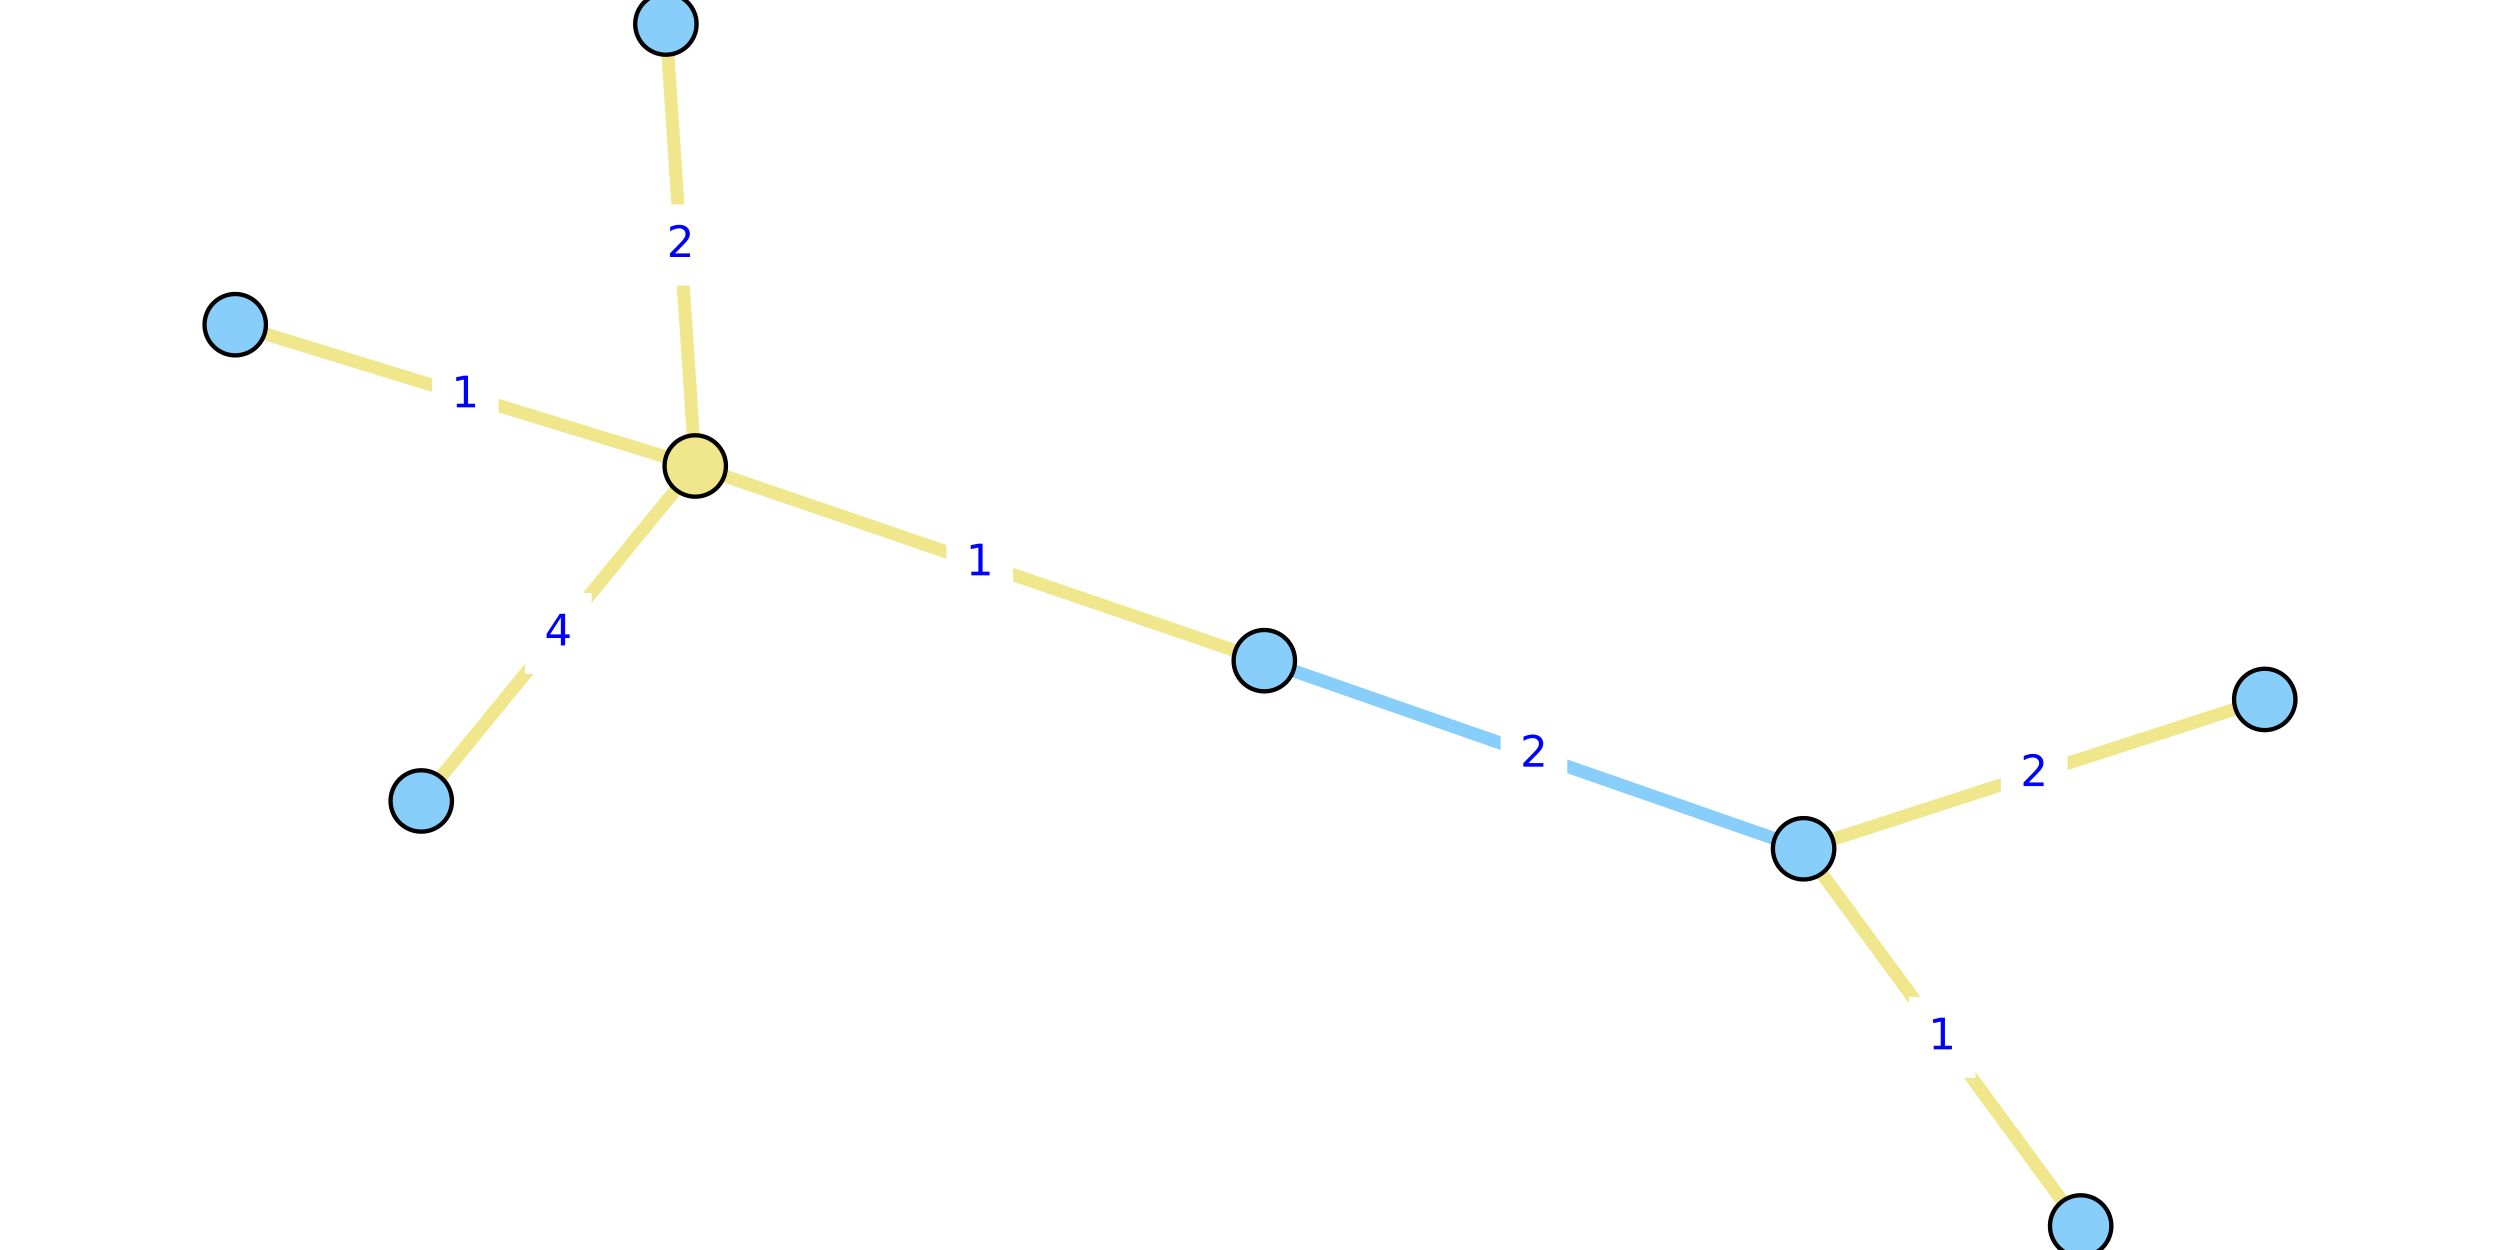
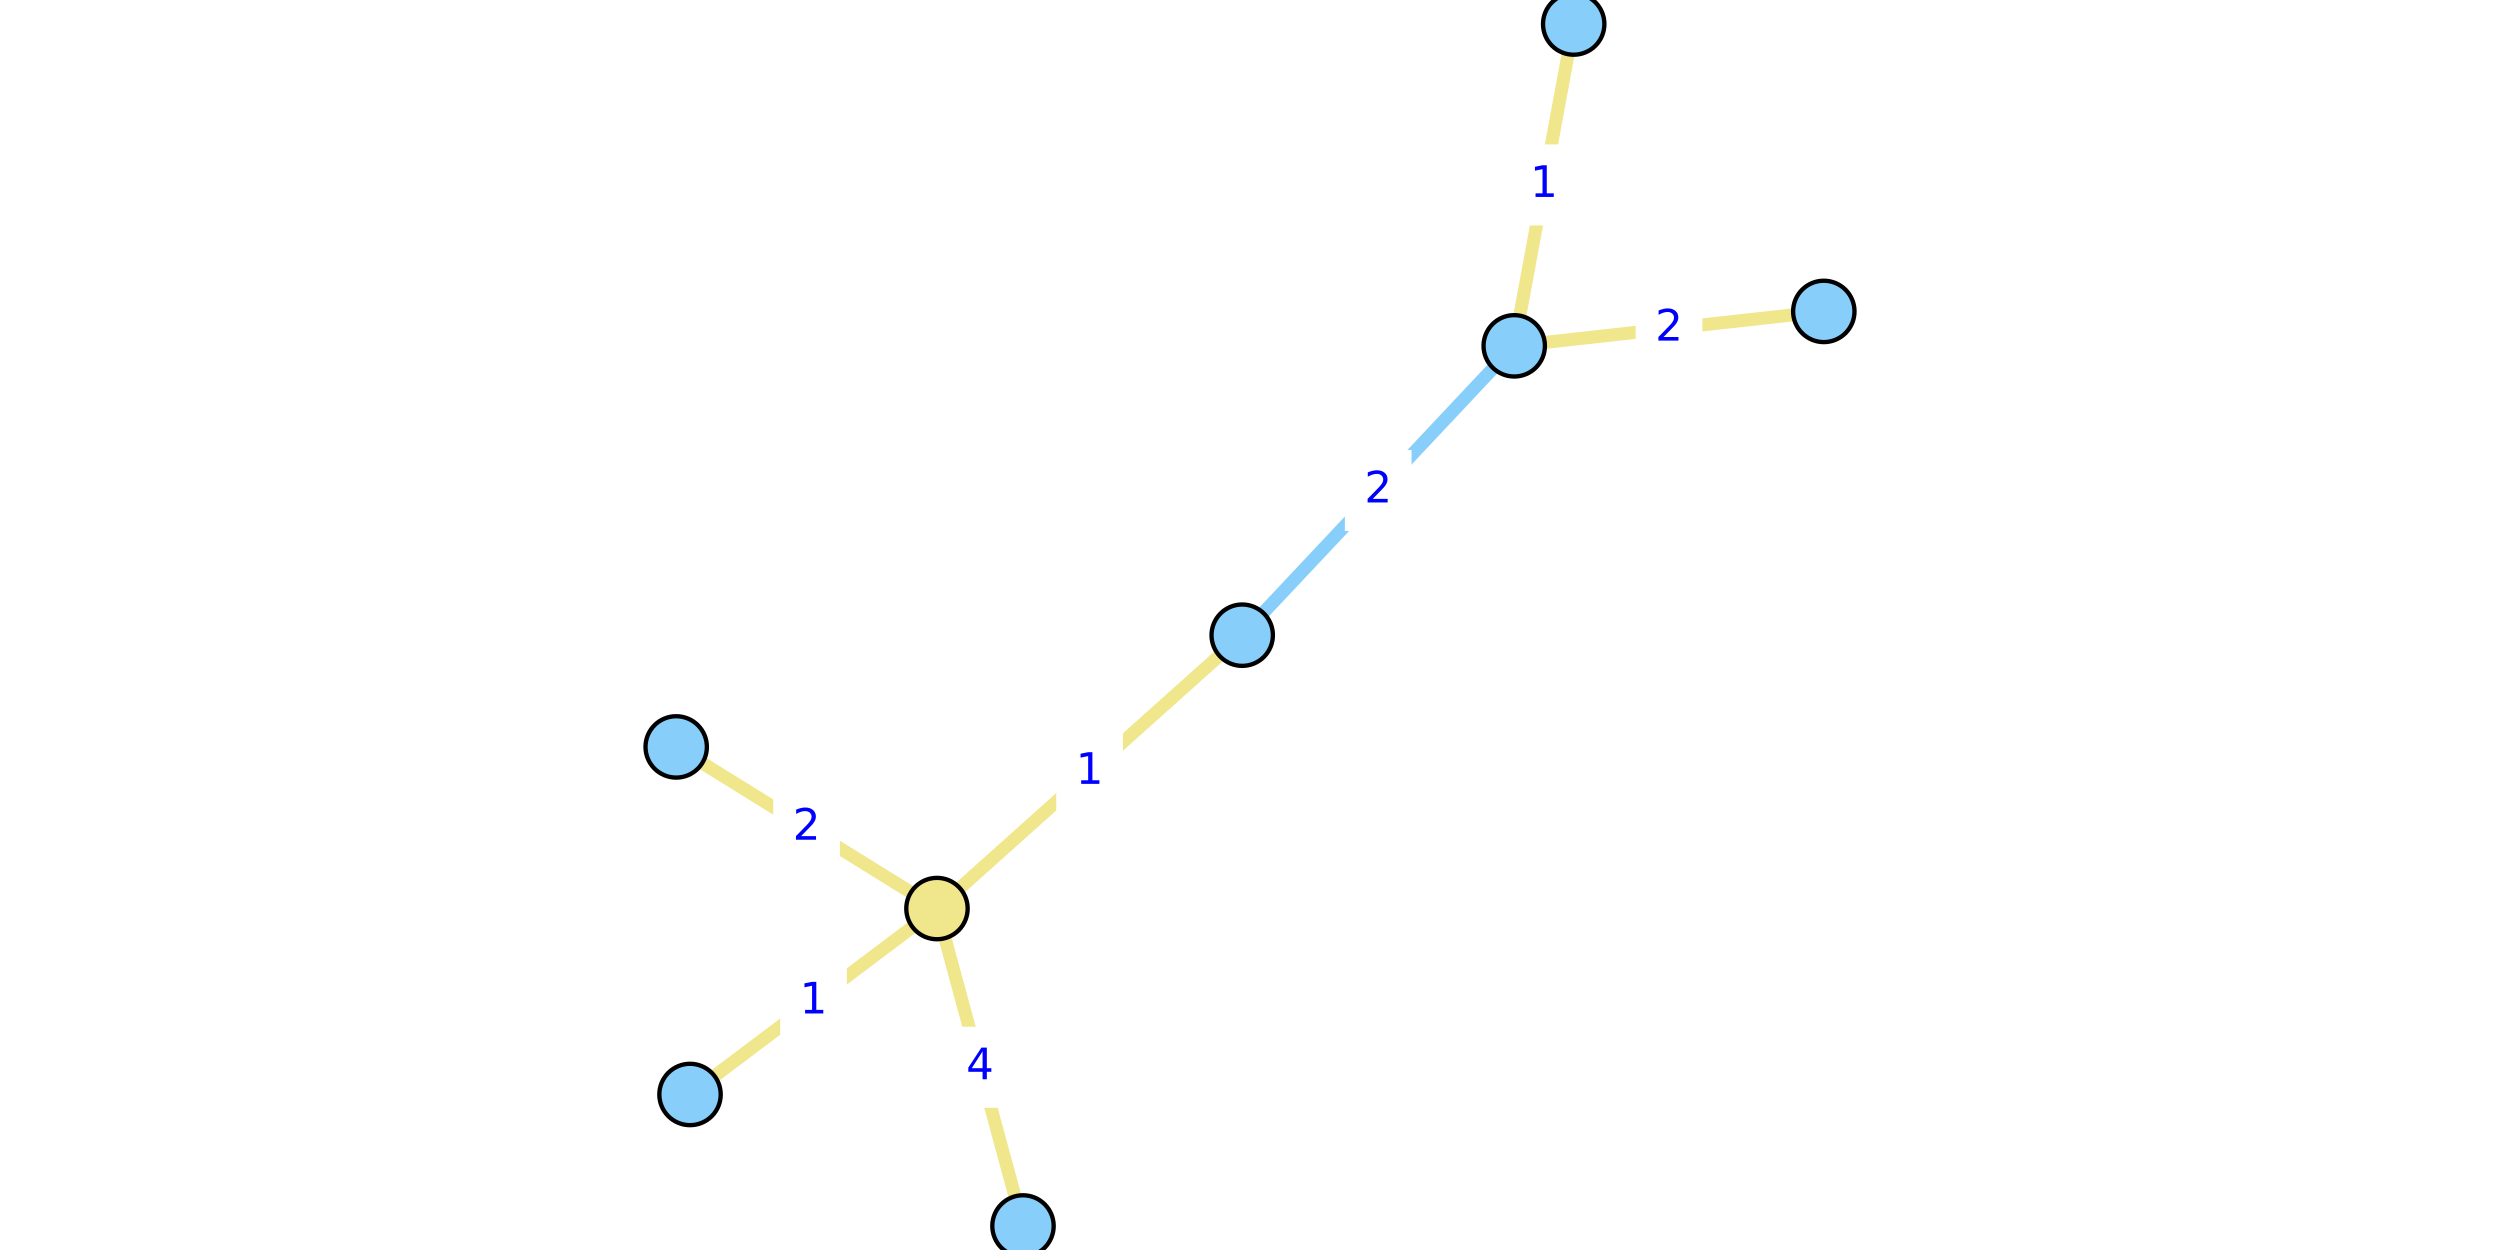
<svg xmlns="http://www.w3.org/2000/svg" xmlns:xlink="http://www.w3.org/1999/xlink" width="576pt" height="288pt" viewBox="0 0 576 288" version="1.1">
  <defs>
    <style type="text/css">*{stroke-linejoin: round; stroke-linecap: butt}</style>
  </defs>
  <g id="figure_1">
    <g id="patch_1">
      <path d="M 0 288  L 576 288  L 576 0  L 0 0  z " style="fill: #ffffff" />
    </g>
    <g id="axes_1">
      <g id="patch_2">
-         <path d="M 44.846 288  L 531.154 288  L 531.154 0  L 44.846 0  z " style="fill: #ffffff" />
+         <path d="M 150.507 288  L 425.493 288  L 425.493 0  L 150.507 0  z " style="fill: #ffffff" />
      </g>
      <g id="matplotlib.axis_1" />
      <g id="matplotlib.axis_2" />
      <g id="line2d_1">
-         <path d="M 415.549 195.557  L 291.298 152.219  " clip-path="url(#p66218808f2)" style="fill: none; stroke: #87cefa; stroke-width: 3; stroke-linecap: square" />
+         <path d="M 348.88 79.679  L 286.206 146.348  " clip-path="url(#p49d92f7f71)" style="fill: none; stroke: #87cefa; stroke-width: 3; stroke-linecap: square" />
      </g>
      <g id="line2d_2">
-         <path d="M 153.419 5.538  L 160.186 107.361  " clip-path="url(#p66218808f2)" style="fill: none; stroke: #f0e68c; stroke-width: 3; stroke-linecap: square" />
+         <path d="M 155.795 172.089  L 215.878 209.331  " clip-path="url(#p49d92f7f71)" style="fill: none; stroke: #f0e68c; stroke-width: 3; stroke-linecap: square" />
      </g>
      <g id="line2d_3">
-         <path d="M 97.056 184.543  L 160.186 107.361  " clip-path="url(#p66218808f2)" style="fill: none; stroke: #f0e68c; stroke-width: 3; stroke-linecap: square" />
+         <path d="M 235.697 282.462  L 215.878 209.331  " clip-path="url(#p49d92f7f71)" style="fill: none; stroke: #f0e68c; stroke-width: 3; stroke-linecap: square" />
      </g>
      <g id="line2d_4">
-         <path d="M 160.186 107.361  L 54.198 74.81  " clip-path="url(#p66218808f2)" style="fill: none; stroke: #f0e68c; stroke-width: 3; stroke-linecap: square" />
+         <path d="M 215.878 209.331  L 158.983 252.168  " clip-path="url(#p49d92f7f71)" style="fill: none; stroke: #f0e68c; stroke-width: 3; stroke-linecap: square" />
      </g>
      <g id="line2d_5">
-         <path d="M 160.186 107.361  L 291.298 152.219  " clip-path="url(#p66218808f2)" style="fill: none; stroke: #f0e68c; stroke-width: 3; stroke-linecap: square" />
+         <path d="M 215.878 209.331  L 286.206 146.348  " clip-path="url(#p49d92f7f71)" style="fill: none; stroke: #f0e68c; stroke-width: 3; stroke-linecap: square" />
      </g>
      <g id="line2d_6">
-         <path d="M 479.386 282.462  L 415.549 195.557  " clip-path="url(#p66218808f2)" style="fill: none; stroke: #f0e68c; stroke-width: 3; stroke-linecap: square" />
+         <path d="M 362.581 5.538  L 348.88 79.679  " clip-path="url(#p49d92f7f71)" style="fill: none; stroke: #f0e68c; stroke-width: 3; stroke-linecap: square" />
      </g>
      <g id="line2d_7">
-         <path d="M 415.549 195.557  L 521.802 161.153  " clip-path="url(#p66218808f2)" style="fill: none; stroke: #f0e68c; stroke-width: 3; stroke-linecap: square" />
+         <path d="M 348.88 79.679  L 420.205 71.75  " clip-path="url(#p49d92f7f71)" style="fill: none; stroke: #f0e68c; stroke-width: 3; stroke-linecap: square" />
      </g>
      <g id="text_1">
        <g id="patch_3">
-           <path d="M 346.242 182.727  L 360.605 182.727  L 360.605 165.049  L 346.242 165.049  z " style="fill: #ffffff; stroke: #ffffff; stroke-linejoin: miter" />
+           <path d="M 310.361 121.852  L 324.724 121.852  L 324.724 104.174  L 310.361 104.174  z " style="fill: #ffffff; stroke: #ffffff; stroke-linejoin: miter" />
        </g>
-         <g style="fill: #0000ff" transform="translate(350.2421 176.6475)scale(0.1 -0.1)">
+         <g style="fill: #0000ff" transform="translate(314.3613 115.7726)scale(0.1 -0.1)">
          <defs>
            <path id="DejaVuSans-32" d="M 1228 531  L 3431 531  L 3431 0  L 469 0  L 469 531  Q 828 903 1448 1529  Q 2069 2156 2228 2338  Q 2531 2678 2651 2914  Q 2772 3150 2772 3378  Q 2772 3750 2511 3984  Q 2250 4219 1831 4219  Q 1534 4219 1204 4116  Q 875 4013 500 3803  L 500 4441  Q 881 4594 1212 4672  Q 1544 4750 1819 4750  Q 2544 4750 2975 4387  Q 3406 4025 3406 3419  Q 3406 3131 3298 2873  Q 3191 2616 2906 2266  Q 2828 2175 2409 1742  Q 1991 1309 1228 531  z " transform="scale(0.015625)" />
          </defs>
          <use xlink:href="#DejaVuSans-32" />
        </g>
      </g>
      <g id="text_2">
        <g id="patch_4">
-           <path d="M 149.621 65.289  L 163.984 65.289  L 163.984 47.611  L 149.621 47.611  z " style="fill: #ffffff; stroke: #ffffff; stroke-linejoin: miter" />
+           <path d="M 178.655 199.549  L 193.017 199.549  L 193.017 181.871  L 178.655 181.871  z " style="fill: #ffffff; stroke: #ffffff; stroke-linejoin: miter" />
        </g>
-         <g style="fill: #0000ff" transform="translate(153.6215 59.20931)scale(0.1 -0.1)">
+         <g style="fill: #0000ff" transform="translate(182.6549 193.4696)scale(0.1 -0.1)">
          <use xlink:href="#DejaVuSans-32" />
        </g>
      </g>
      <g id="text_3">
        <g id="patch_5">
-           <path d="M 121.44 154.791  L 135.803 154.791  L 135.803 137.113  L 121.44 137.113  z " style="fill: #ffffff; stroke: #ffffff; stroke-linejoin: miter" />
+           <path d="M 218.606 254.735  L 232.968 254.735  L 232.968 237.057  L 218.606 237.057  z " style="fill: #ffffff; stroke: #ffffff; stroke-linejoin: miter" />
        </g>
-         <g style="fill: #0000ff" transform="translate(125.4402 148.7114)scale(0.1 -0.1)">
+         <g style="fill: #0000ff" transform="translate(222.6059 248.6557)scale(0.1 -0.1)">
          <defs>
            <path id="DejaVuSans-34" d="M 2419 4116  L 825 1625  L 2419 1625  L 2419 4116  z M 2253 4666  L 3047 4666  L 3047 1625  L 3713 1625  L 3713 1100  L 3047 1100  L 3047 0  L 2419 0  L 2419 1100  L 313 1100  L 313 1709  L 2253 4666  z " transform="scale(0.015625)" />
          </defs>
          <use xlink:href="#DejaVuSans-34" />
        </g>
      </g>
      <g id="text_4">
        <g id="patch_6">
-           <path d="M 100.011 99.925  L 114.374 99.925  L 114.374 82.247  L 100.011 82.247  z " style="fill: #ffffff; stroke: #ffffff; stroke-linejoin: miter" />
+           <path d="M 180.249 239.589  L 194.612 239.589  L 194.612 221.91  L 180.249 221.91  z " style="fill: #ffffff; stroke: #ffffff; stroke-linejoin: miter" />
        </g>
-         <g style="fill: #0000ff" transform="translate(104.011 93.845)scale(0.1 -0.1)">
+         <g style="fill: #0000ff" transform="translate(184.2493 233.5089)scale(0.1 -0.1)">
          <defs>
            <path id="DejaVuSans-31" d="M 794 531  L 1825 531  L 1825 4091  L 703 3866  L 703 4441  L 1819 4666  L 2450 4666  L 2450 531  L 3481 531  L 3481 0  L 794 0  L 794 531  z " transform="scale(0.015625)" />
          </defs>
          <use xlink:href="#DejaVuSans-31" />
        </g>
      </g>
      <g id="text_5">
        <g id="patch_7">
-           <path d="M 218.561 138.629  L 232.923 138.629  L 232.923 120.951  L 218.561 120.951  z " style="fill: #ffffff; stroke: #ffffff; stroke-linejoin: miter" />
+           <path d="M 243.86 186.678  L 258.223 186.678  L 258.223 169  L 243.86 169  z " style="fill: #ffffff; stroke: #ffffff; stroke-linejoin: miter" />
        </g>
-         <g style="fill: #0000ff" transform="translate(222.5608 132.5495)scale(0.1 -0.1)">
+         <g style="fill: #0000ff" transform="translate(247.8603 180.5988)scale(0.1 -0.1)">
          <use xlink:href="#DejaVuSans-31" />
        </g>
      </g>
      <g id="text_6">
        <g id="patch_8">
-           <path d="M 440.286 247.848  L 454.649 247.848  L 454.649 230.17  L 440.286 230.17  z " style="fill: #ffffff; stroke: #ffffff; stroke-linejoin: miter" />
+           <path d="M 348.549 51.448  L 362.911 51.448  L 362.911 33.769  L 348.549 33.769  z " style="fill: #ffffff; stroke: #ffffff; stroke-linejoin: miter" />
        </g>
-         <g style="fill: #0000ff" transform="translate(444.2864 241.7688)scale(0.1 -0.1)">
+         <g style="fill: #0000ff" transform="translate(352.5488 45.36794)scale(0.1 -0.1)">
          <use xlink:href="#DejaVuSans-31" />
        </g>
      </g>
      <g id="text_7">
        <g id="patch_9">
-           <path d="M 461.494 187.194  L 475.857 187.194  L 475.857 169.516  L 461.494 169.516  z " style="fill: #ffffff; stroke: #ffffff; stroke-linejoin: miter" />
+           <path d="M 377.361 84.553  L 391.724 84.553  L 391.724 66.875  L 377.361 66.875  z " style="fill: #ffffff; stroke: #ffffff; stroke-linejoin: miter" />
        </g>
-         <g style="fill: #0000ff" transform="translate(465.4942 181.1145)scale(0.1 -0.1)">
+         <g style="fill: #0000ff" transform="translate(381.3611 78.47353)scale(0.1 -0.1)">
          <use xlink:href="#DejaVuSans-32" />
        </g>
      </g>
      <g id="PathCollection_1">
        <defs>
-           <path id="C0_0_2c9a7dabdd" d="M 0 7.071  C 1.875 7.071 3.674 6.326 5 5  C 6.326 3.674 7.071 1.875 7.071 -0  C 7.071 -1.875 6.326 -3.674 5 -5  C 3.674 -6.326 1.875 -7.071 0 -7.071  C -1.875 -7.071 -3.674 -6.326 -5 -5  C -6.326 -3.674 -7.071 -1.875 -7.071 0  C -7.071 1.875 -6.326 3.674 -5 5  C -3.674 6.326 -1.875 7.071 0 7.071  z " />
+           <path id="C0_0_60328c9972" d="M 0 7.071  C 1.875 7.071 3.674 6.326 5 5  C 6.326 3.674 7.071 1.875 7.071 -0  C 7.071 -1.875 6.326 -3.674 5 -5  C 3.674 -6.326 1.875 -7.071 0 -7.071  C -1.875 -7.071 -3.674 -6.326 -5 -5  C -6.326 -3.674 -7.071 -1.875 -7.071 0  C -7.071 1.875 -6.326 3.674 -5 5  C -3.674 6.326 -1.875 7.071 0 7.071  z " />
        </defs>
-         <use xlink:href="#C0_0_2c9a7dabdd" x="153.419" y="5.538" style="fill: #87cefa; stroke: #000000" />
-         <use xlink:href="#C0_0_2c9a7dabdd" x="97.056" y="184.543" style="fill: #87cefa; stroke: #000000" />
-         <use xlink:href="#C0_0_2c9a7dabdd" x="479.386" y="282.462" style="fill: #87cefa; stroke: #000000" />
-         <use xlink:href="#C0_0_2c9a7dabdd" x="415.549" y="195.557" style="fill: #87cefa; stroke: #000000" />
-         <use xlink:href="#C0_0_2c9a7dabdd" x="54.198" y="74.81" style="fill: #87cefa; stroke: #000000" />
-         <use xlink:href="#C0_0_2c9a7dabdd" x="291.298" y="152.219" style="fill: #87cefa; stroke: #000000" />
-         <use xlink:href="#C0_0_2c9a7dabdd" x="521.802" y="161.153" style="fill: #87cefa; stroke: #000000" />
-         <use xlink:href="#C0_0_2c9a7dabdd" x="160.186" y="107.361" style="fill: #f0e68c; stroke: #000000" />
+         <use xlink:href="#C0_0_60328c9972" x="155.795" y="172.089" style="fill: #87cefa; stroke: #000000" />
+         <use xlink:href="#C0_0_60328c9972" x="235.697" y="282.462" style="fill: #87cefa; stroke: #000000" />
+         <use xlink:href="#C0_0_60328c9972" x="362.581" y="5.538" style="fill: #87cefa; stroke: #000000" />
+         <use xlink:href="#C0_0_60328c9972" x="348.88" y="79.679" style="fill: #87cefa; stroke: #000000" />
+         <use xlink:href="#C0_0_60328c9972" x="158.983" y="252.168" style="fill: #87cefa; stroke: #000000" />
+         <use xlink:href="#C0_0_60328c9972" x="286.206" y="146.348" style="fill: #87cefa; stroke: #000000" />
+         <use xlink:href="#C0_0_60328c9972" x="420.205" y="71.75" style="fill: #87cefa; stroke: #000000" />
+         <use xlink:href="#C0_0_60328c9972" x="215.878" y="209.331" style="fill: #f0e68c; stroke: #000000" />
      </g>
    </g>
  </g>
  <defs>
-     <clipPath id="p66218808f2">
-       <rect x="44.846" y="0" width="486.308" height="288" />
+     <clipPath id="p49d92f7f71">
+       <rect x="150.507" y="0" width="274.987" height="288" />
    </clipPath>
  </defs>
</svg>
